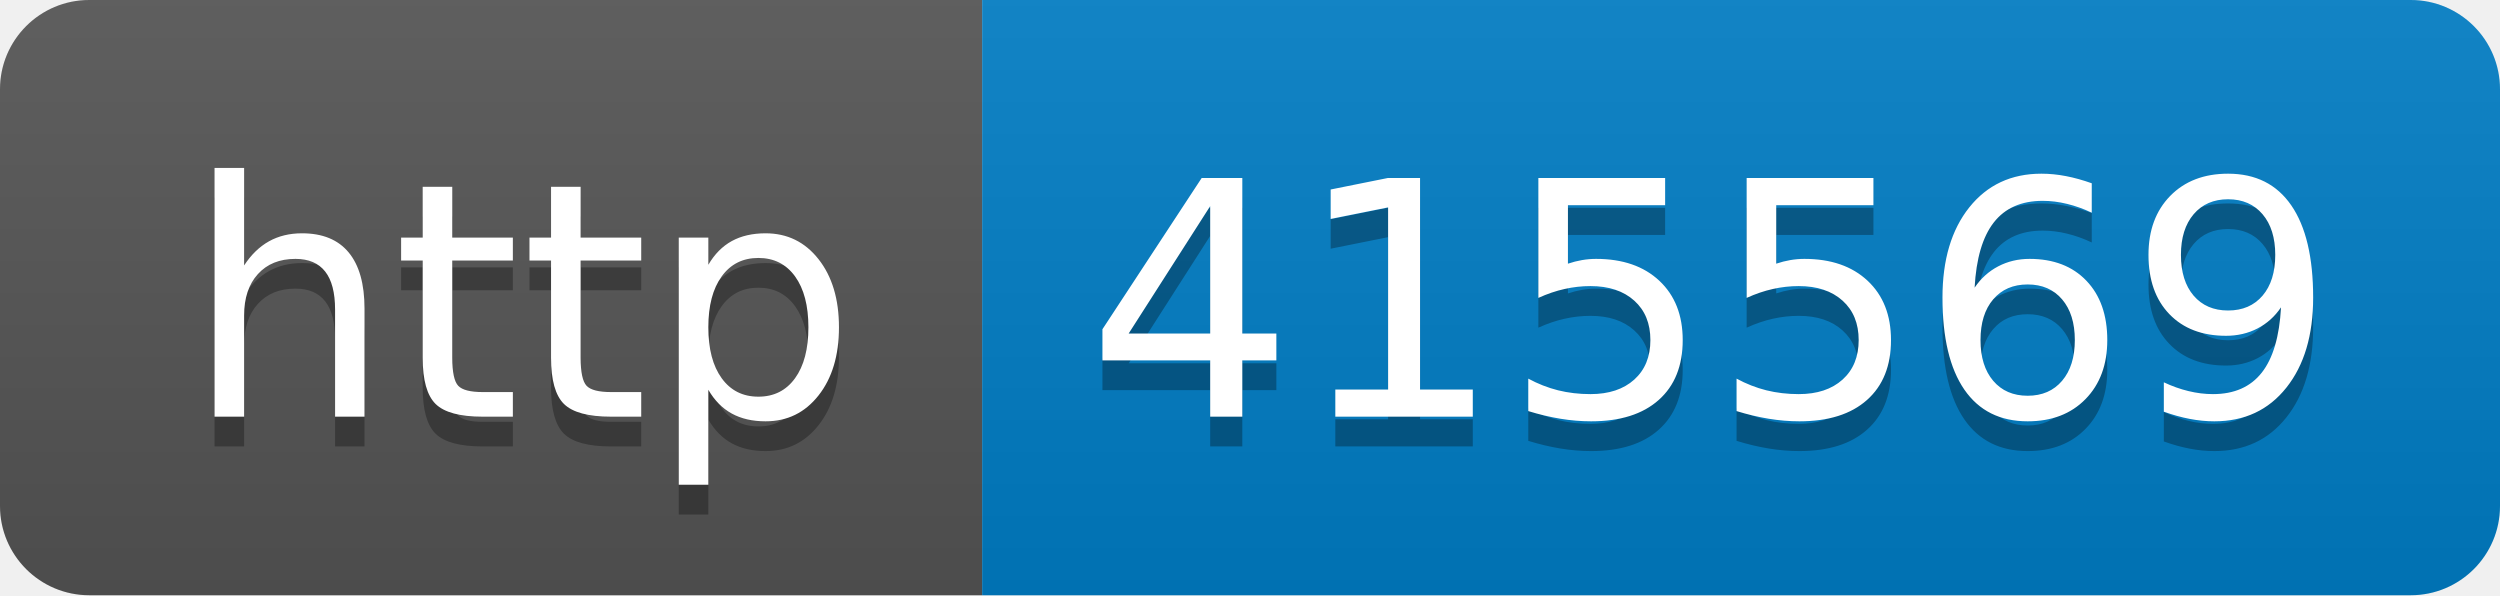
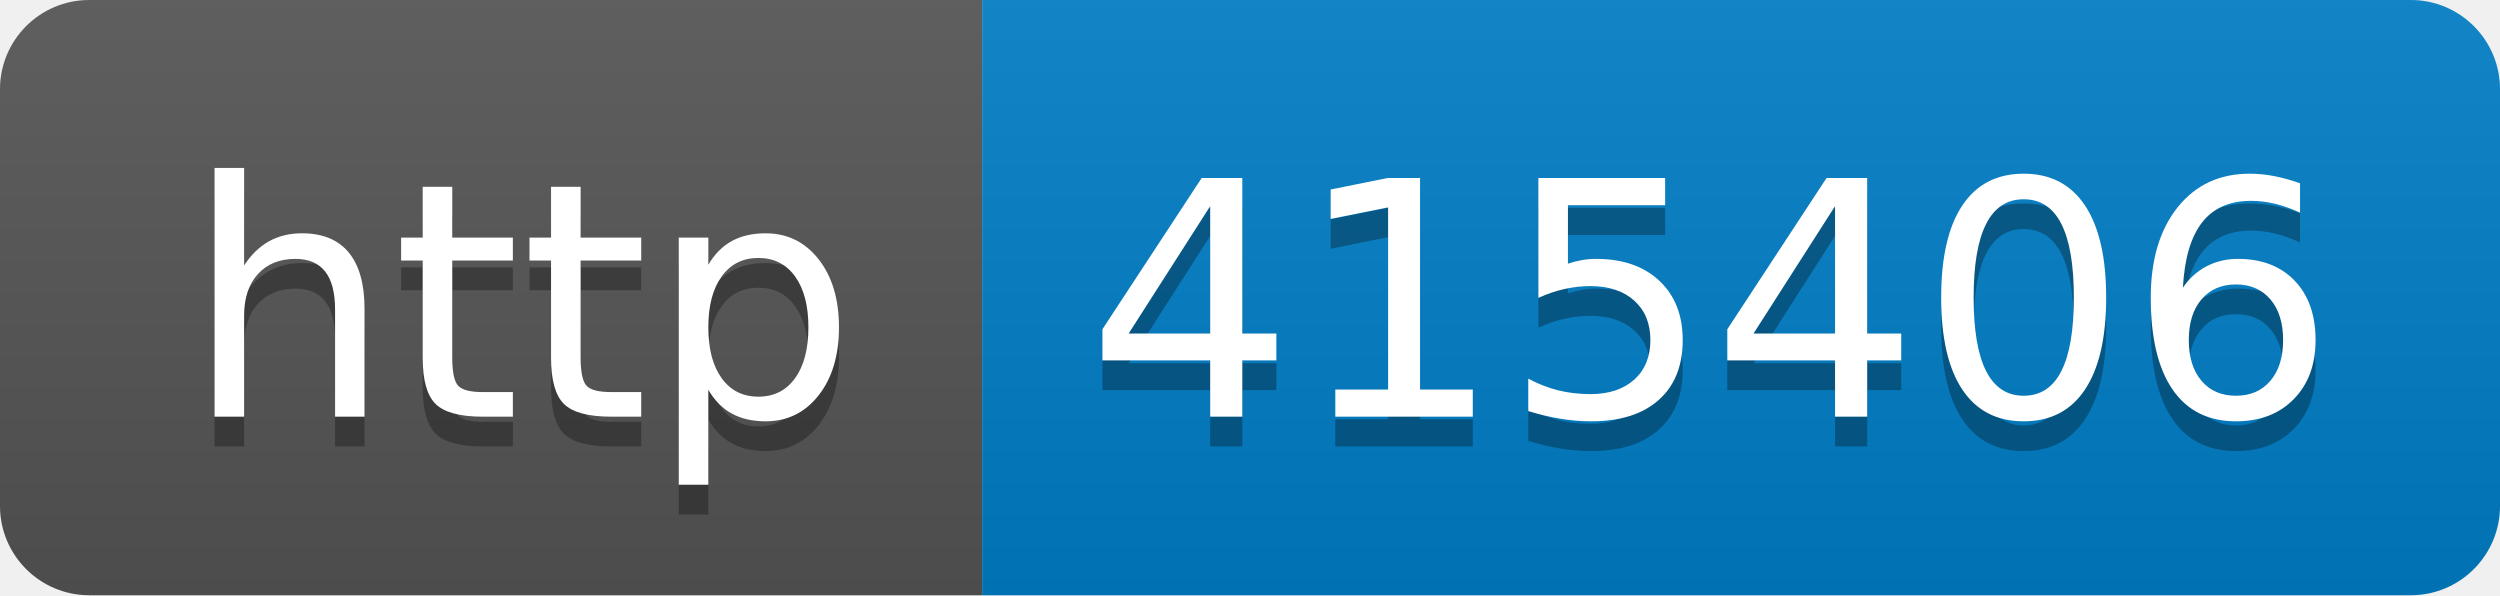
- <svg xmlns="http://www.w3.org/2000/svg" width="84" height="20" role="img" aria-label="http: 415569">
+ <svg xmlns="http://www.w3.org/2000/svg" width="84" height="20" role="img" aria-label="http: 415406">
  <linearGradient id="s" x2="0" y2="100%">
    <stop offset="0" stop-color="#bbb" stop-opacity=".1" />
    <stop offset="1" stop-opacity=".1" />
  </linearGradient>
  <clipPath id="r">
    <rect width="84" height="20" rx="3" fill="#fff" />
  </clipPath>
  <g clip-path="url(#r)">
    <rect width="33" height="20" fill="#555" />
    <rect x="33" width="51" height="20" fill="#007ec6" />
    <rect width="84" height="20" fill="url(#s)" />
  </g>
  <g fill="#fff" text-anchor="middle" font-family="Verdana,Geneva,DejaVu Sans,sans-serif" text-rendering="geometricPrecision" font-size="110">
    <text aria-hidden="true" x="175" y="150" fill="#010101" fill-opacity=".3" transform="scale(.1)" textLength="230">http</text>
    <text x="175" y="140" transform="scale(.1)" fill="#fff" textLength="230">http</text>
-     <text aria-hidden="true" x="575" y="150" fill="#010101" fill-opacity=".3" transform="scale(.1)" textLength="410">415569</text>
-     <text x="575" y="140" transform="scale(.1)" fill="#fff" textLength="410">415569</text>
+     <text aria-hidden="true" x="575" y="150" fill="#010101" fill-opacity=".3" transform="scale(.1)" textLength="410">415406</text>
+     <text x="575" y="140" transform="scale(.1)" fill="#fff" textLength="410">415406</text>
  </g>
</svg>
